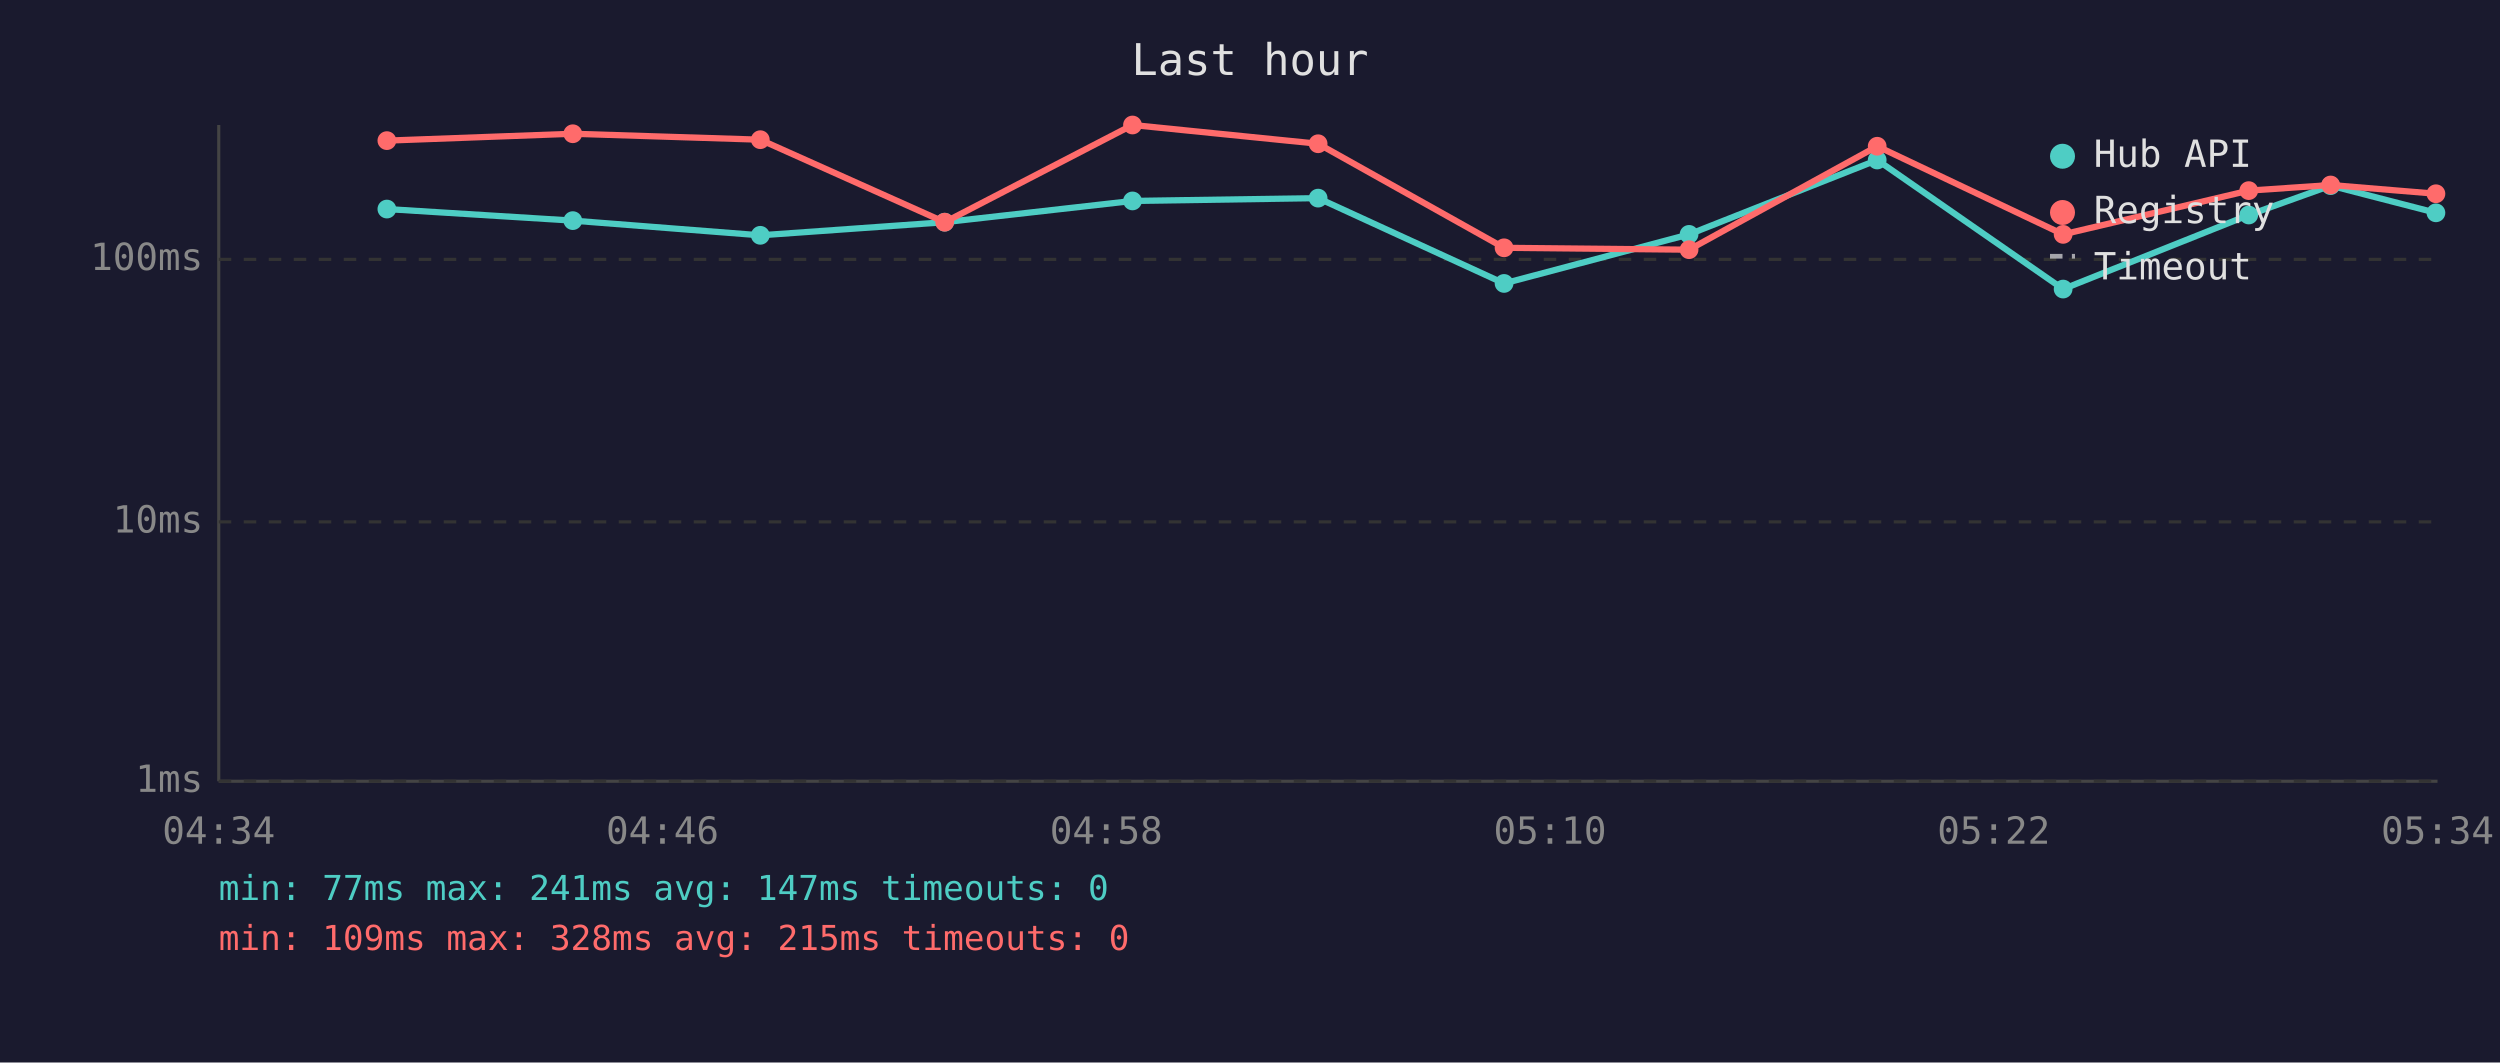
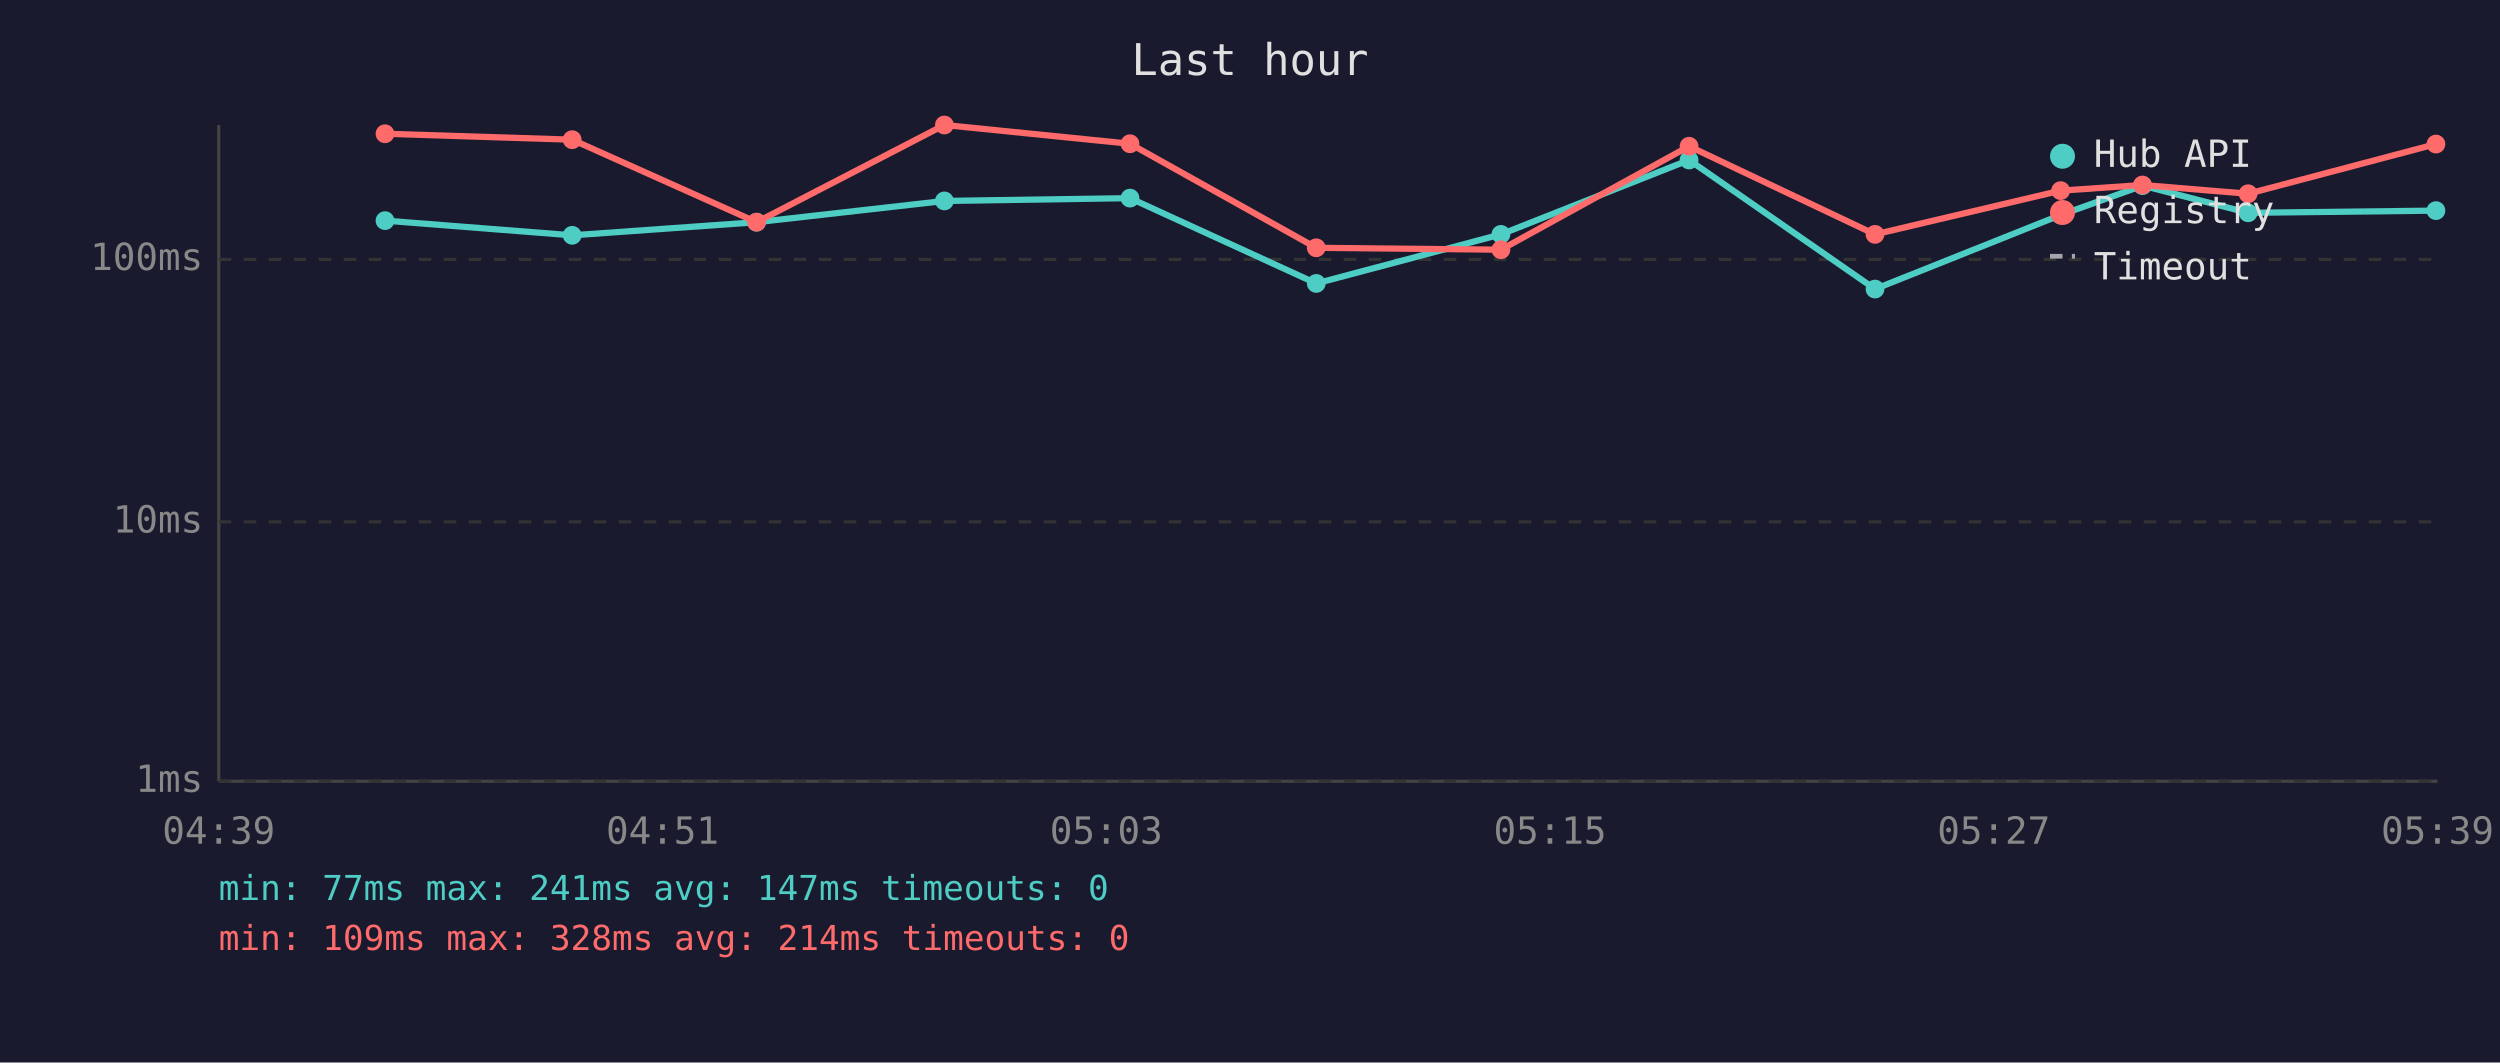
<svg xmlns="http://www.w3.org/2000/svg" viewBox="0 0 800 340" font-family="monospace" font-size="12">
  <rect width="800" height="340" fill="#1a1a2e" />
  <text x="400" y="24" fill="#e0e0e0" font-size="14" text-anchor="middle">Last hour</text>
  <line x1="70" y1="40" x2="70" y2="250" stroke="#444" stroke-width="1" />
  <line x1="70" y1="250" x2="780" y2="250" stroke="#444" stroke-width="1" />
  <line x1="70" y1="250" x2="780" y2="250" stroke="#333" stroke-width="1" stroke-dasharray="4" />
  <text x="65" y="250" fill="#888" text-anchor="end" dominant-baseline="middle">1ms</text>
  <line x1="70" y1="167" x2="780" y2="167" stroke="#333" stroke-width="1" stroke-dasharray="4" />
  <text x="65" y="167" fill="#888" text-anchor="end" dominant-baseline="middle">10ms</text>
  <line x1="70" y1="83" x2="780" y2="83" stroke="#333" stroke-width="1" stroke-dasharray="4" />
  <text x="65" y="83" fill="#888" text-anchor="end" dominant-baseline="middle">100ms</text>
-   <text x="70" y="270" fill="#888" text-anchor="middle">04:34</text>
-   <text x="212" y="270" fill="#888" text-anchor="middle">04:46</text>
-   <text x="354" y="270" fill="#888" text-anchor="middle">04:58</text>
-   <text x="496" y="270" fill="#888" text-anchor="middle">05:10</text>
-   <text x="638" y="270" fill="#888" text-anchor="middle">05:22</text>
-   <text x="780" y="270" fill="#888" text-anchor="middle">05:34</text>
-   <polyline points="123.8,66.9 183.3,70.6 243.3,75.3 302.3,71.1 362.4,64.3 421.8,63.4 481.3,90.7 540.5,75.0 600.7,51.2 660.2,92.5 719.6,68.8 745.8,59.4 779.5,68.1" fill="none" stroke="#4ecdc4" stroke-width="2" opacity="1" />
-   <circle cx="123.8" cy="66.9" r="3" fill="#4ecdc4" />
-   <circle cx="183.3" cy="70.6" r="3" fill="#4ecdc4" />
-   <circle cx="243.3" cy="75.3" r="3" fill="#4ecdc4" />
-   <circle cx="302.3" cy="71.1" r="3" fill="#4ecdc4" />
-   <circle cx="362.4" cy="64.3" r="3" fill="#4ecdc4" />
-   <circle cx="421.8" cy="63.4" r="3" fill="#4ecdc4" />
-   <circle cx="481.3" cy="90.7" r="3" fill="#4ecdc4" />
-   <circle cx="540.5" cy="75.0" r="3" fill="#4ecdc4" />
-   <circle cx="600.7" cy="51.2" r="3" fill="#4ecdc4" />
-   <circle cx="660.2" cy="92.5" r="3" fill="#4ecdc4" />
-   <circle cx="719.6" cy="68.8" r="3" fill="#4ecdc4" />
-   <circle cx="745.8" cy="59.4" r="3" fill="#4ecdc4" />
-   <circle cx="779.5" cy="68.1" r="3" fill="#4ecdc4" />
-   <polyline points="123.8,45.0 183.3,42.8 243.3,44.7 302.3,71.1 362.4,40.0 421.8,46.0 481.3,79.3 540.5,79.9 600.7,46.8 660.2,75.0 719.6,61.0 745.8,59.2 779.5,62.0" fill="none" stroke="#ff6b6b" stroke-width="2" opacity="1" />
-   <circle cx="123.8" cy="45.0" r="3" fill="#ff6b6b" />
-   <circle cx="183.3" cy="42.8" r="3" fill="#ff6b6b" />
-   <circle cx="243.3" cy="44.7" r="3" fill="#ff6b6b" />
-   <circle cx="302.3" cy="71.1" r="3" fill="#ff6b6b" />
-   <circle cx="362.4" cy="40.0" r="3" fill="#ff6b6b" />
-   <circle cx="421.8" cy="46.0" r="3" fill="#ff6b6b" />
-   <circle cx="481.3" cy="79.3" r="3" fill="#ff6b6b" />
-   <circle cx="540.5" cy="79.9" r="3" fill="#ff6b6b" />
-   <circle cx="600.7" cy="46.8" r="3" fill="#ff6b6b" />
-   <circle cx="660.2" cy="75.0" r="3" fill="#ff6b6b" />
-   <circle cx="719.6" cy="61.0" r="3" fill="#ff6b6b" />
-   <circle cx="745.8" cy="59.2" r="3" fill="#ff6b6b" />
-   <circle cx="779.5" cy="62.0" r="3" fill="#ff6b6b" />
+   <text x="70" y="270" fill="#888" text-anchor="middle">04:39</text>
+   <text x="212" y="270" fill="#888" text-anchor="middle">04:51</text>
+   <text x="354" y="270" fill="#888" text-anchor="middle">05:03</text>
+   <text x="496" y="270" fill="#888" text-anchor="middle">05:15</text>
+   <text x="638" y="270" fill="#888" text-anchor="middle">05:27</text>
+   <text x="780" y="270" fill="#888" text-anchor="middle">05:39</text>
+   <polyline points="123.2,70.6 183.1,75.3 242.1,71.1 302.2,64.3 361.6,63.4 421.2,90.7 480.3,75.0 540.5,51.2 600.0,92.5 659.4,68.8 685.6,59.4 719.4,68.1 779.5,67.4" fill="none" stroke="#4ecdc4" stroke-width="2" opacity="1" />
+   <circle cx="123.2" cy="70.6" r="3" fill="#4ecdc4" />
+   <circle cx="183.1" cy="75.3" r="3" fill="#4ecdc4" />
+   <circle cx="242.1" cy="71.1" r="3" fill="#4ecdc4" />
+   <circle cx="302.2" cy="64.3" r="3" fill="#4ecdc4" />
+   <circle cx="361.6" cy="63.4" r="3" fill="#4ecdc4" />
+   <circle cx="421.2" cy="90.7" r="3" fill="#4ecdc4" />
+   <circle cx="480.3" cy="75.0" r="3" fill="#4ecdc4" />
+   <circle cx="540.5" cy="51.2" r="3" fill="#4ecdc4" />
+   <circle cx="600.0" cy="92.5" r="3" fill="#4ecdc4" />
+   <circle cx="659.4" cy="68.8" r="3" fill="#4ecdc4" />
+   <circle cx="685.6" cy="59.4" r="3" fill="#4ecdc4" />
+   <circle cx="719.4" cy="68.1" r="3" fill="#4ecdc4" />
+   <circle cx="779.5" cy="67.4" r="3" fill="#4ecdc4" />
+   <polyline points="123.2,42.8 183.1,44.7 242.1,71.1 302.2,40.0 361.6,46.0 421.2,79.3 480.3,79.9 540.5,46.8 600.0,75.0 659.4,61.0 685.6,59.2 719.4,62.0 779.5,46.1" fill="none" stroke="#ff6b6b" stroke-width="2" opacity="1" />
+   <circle cx="123.2" cy="42.8" r="3" fill="#ff6b6b" />
+   <circle cx="183.1" cy="44.7" r="3" fill="#ff6b6b" />
+   <circle cx="242.1" cy="71.1" r="3" fill="#ff6b6b" />
+   <circle cx="302.2" cy="40.0" r="3" fill="#ff6b6b" />
+   <circle cx="361.6" cy="46.0" r="3" fill="#ff6b6b" />
+   <circle cx="421.2" cy="79.3" r="3" fill="#ff6b6b" />
+   <circle cx="480.3" cy="79.9" r="3" fill="#ff6b6b" />
+   <circle cx="540.5" cy="46.8" r="3" fill="#ff6b6b" />
+   <circle cx="600.0" cy="75.0" r="3" fill="#ff6b6b" />
+   <circle cx="659.4" cy="61.0" r="3" fill="#ff6b6b" />
+   <circle cx="685.6" cy="59.2" r="3" fill="#ff6b6b" />
+   <circle cx="719.4" cy="62.0" r="3" fill="#ff6b6b" />
+   <circle cx="779.5" cy="46.1" r="3" fill="#ff6b6b" />
  <circle cx="660" cy="50" r="4" fill="#4ecdc4" />
  <text x="670" y="50" fill="#e0e0e0" dominant-baseline="middle">Hub API</text>
  <circle cx="660" cy="68" r="4" fill="#ff6b6b" />
  <text x="670" y="68" fill="#e0e0e0" dominant-baseline="middle">Registry</text>
  <line x1="656" y1="82" x2="664" y2="82" stroke="#e0e0e0" stroke-width="1.5" stroke-dasharray="4,3" opacity="0.7" />
  <text x="670" y="86" fill="#e0e0e0" dominant-baseline="middle">Timeout</text>
  <text x="70" y="288" fill="#4ecdc4" font-size="11">min: 77ms  max: 241ms  avg: 147ms  timeouts: 0</text>
-   <text x="70" y="304" fill="#ff6b6b" font-size="11">min: 109ms  max: 328ms  avg: 215ms  timeouts: 0</text>
+   <text x="70" y="304" fill="#ff6b6b" font-size="11">min: 109ms  max: 328ms  avg: 214ms  timeouts: 0</text>
</svg>
